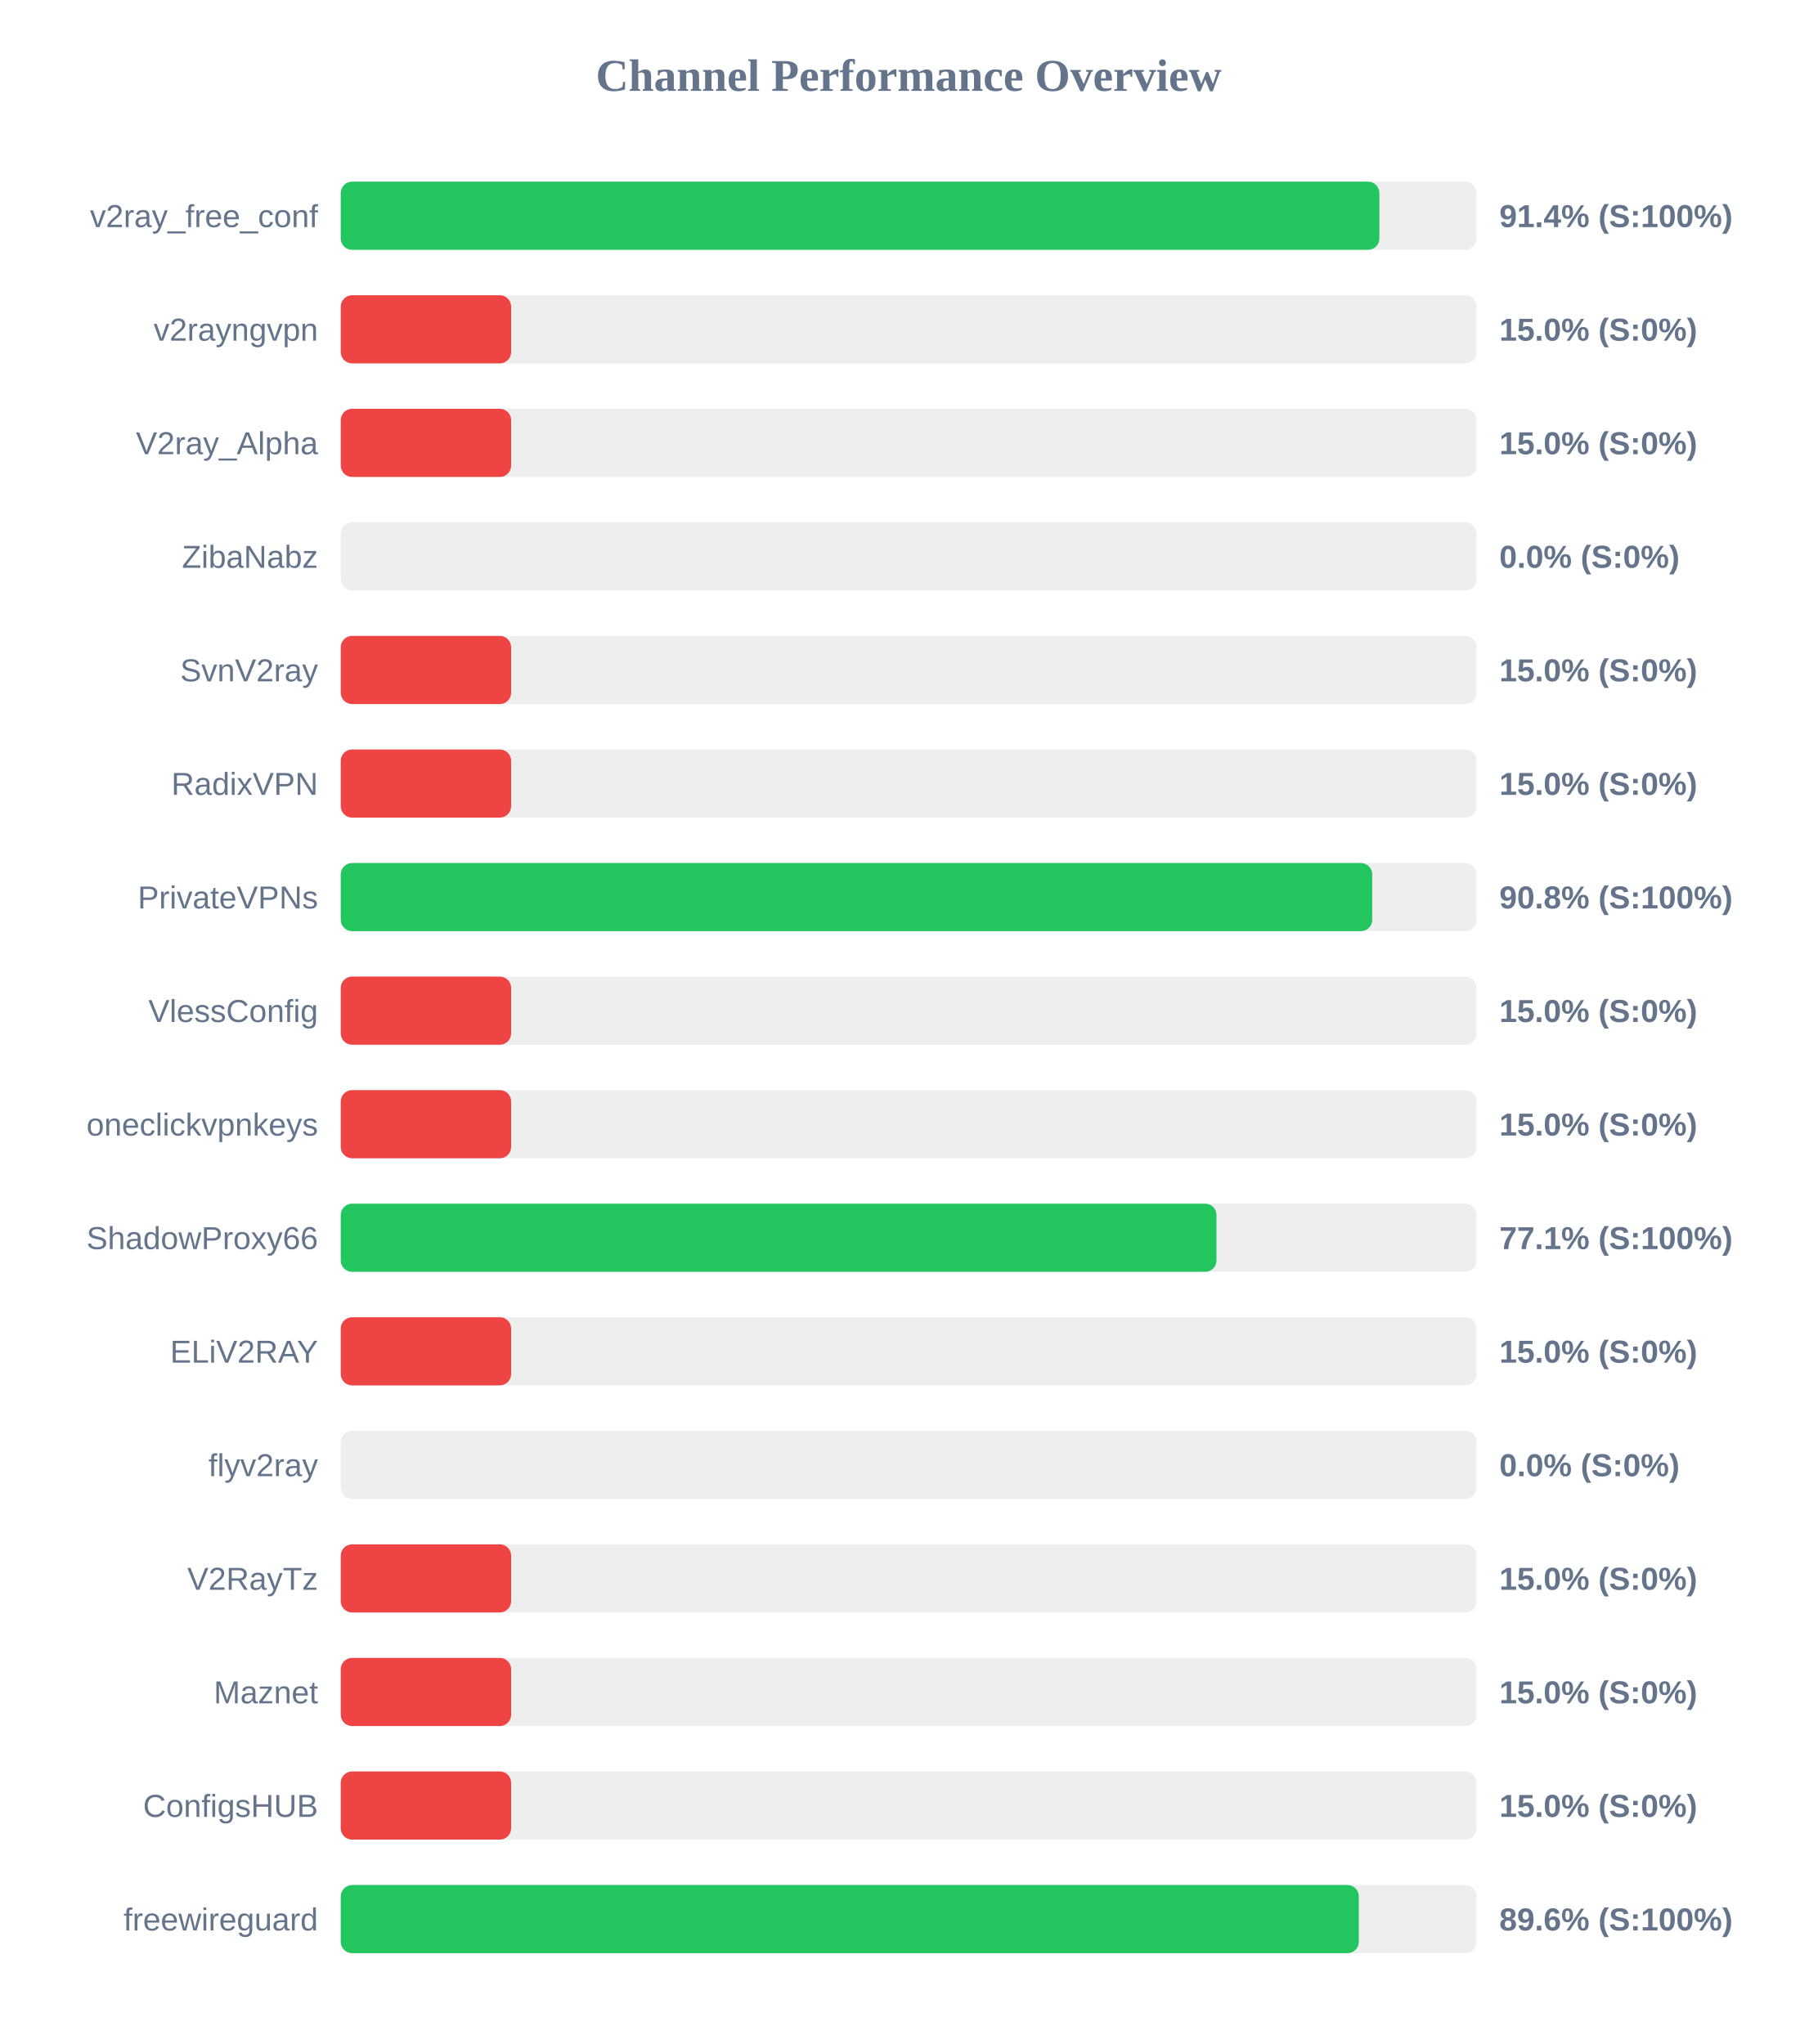
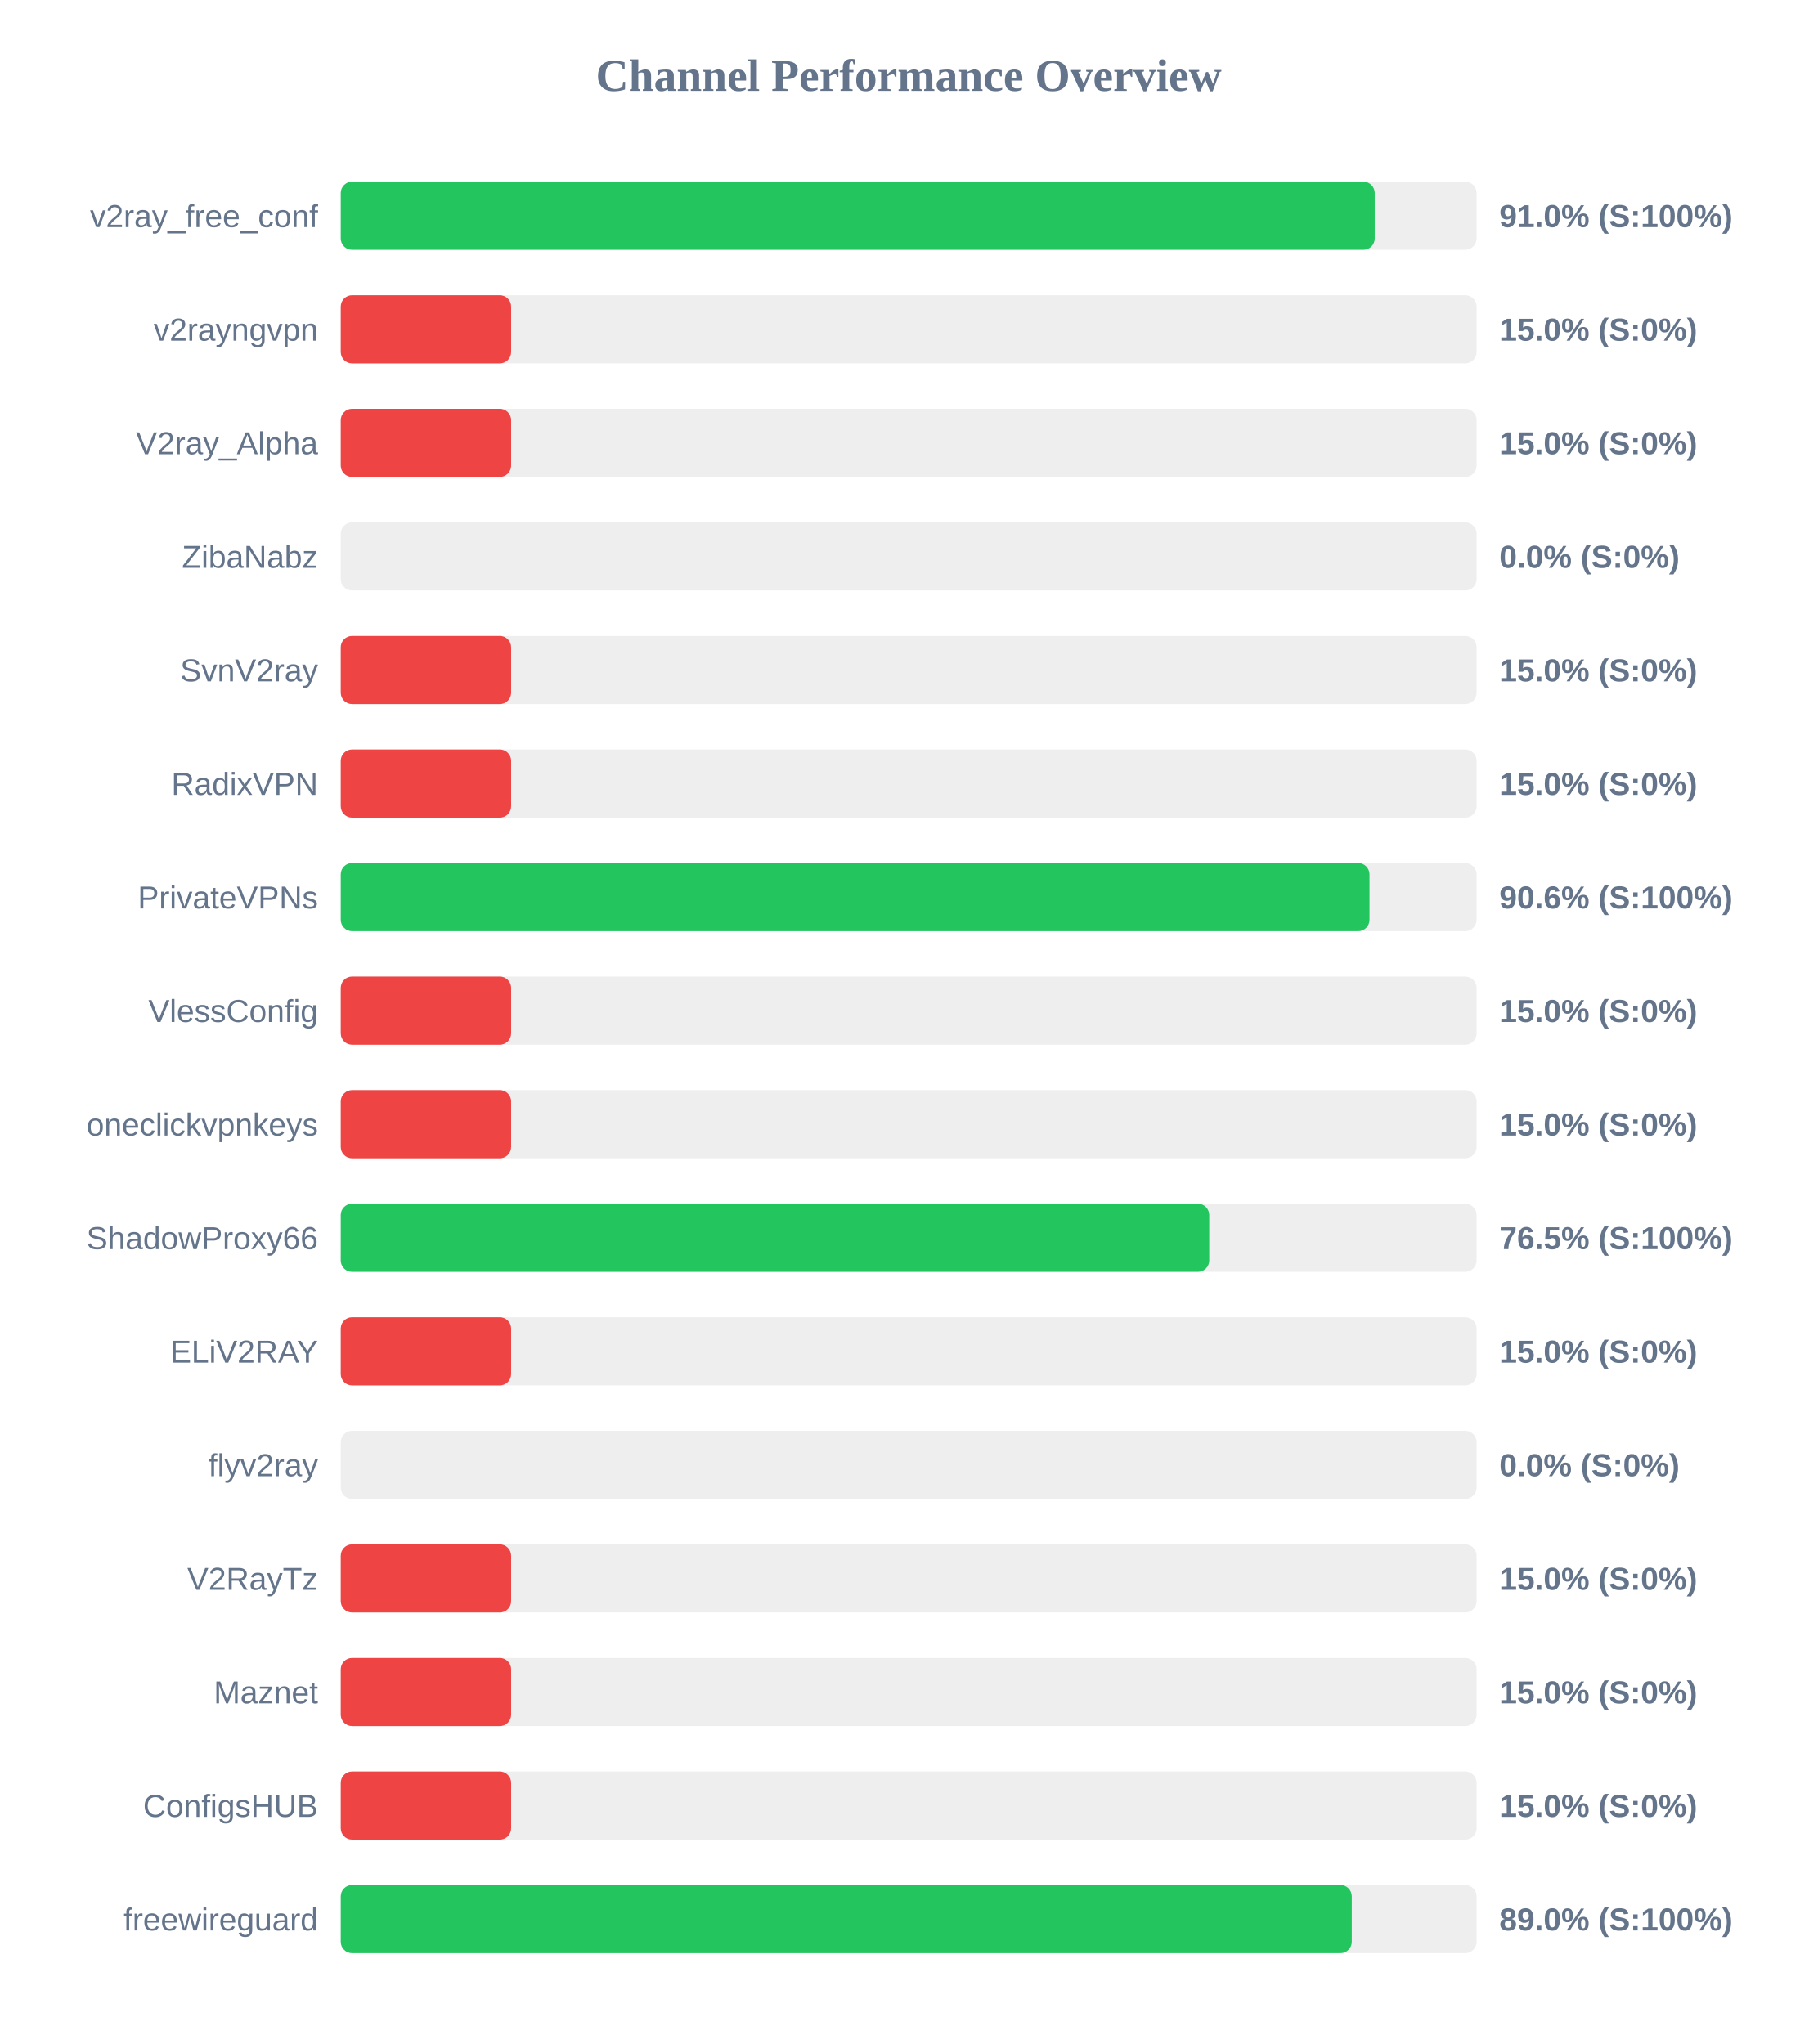
<svg xmlns="http://www.w3.org/2000/svg" width="800" height="900" version="1.1">
  <style>
        .row { font: 14px Arial; fill: #64748b; }
        .score { font: bold 14px Arial; fill: #64748b; }
    </style>
  <text x="400" y="40" text-anchor="middle" font-size="20px" font-weight="bold" fill="#64748b">Channel Performance Overview</text>
  <rect x="150" y="80" width="500" height="30" fill="#eee" rx="5" />
-   <rect x="150" y="80" width="457.2" height="30" fill="#22c55e" rx="5" />
+   <rect x="150" y="80" width="455.15" height="30" fill="#22c55e" rx="5" />
  <text x="140" y="100" text-anchor="end" class="row">v2ray_free_conf</text>
-   <text x="660" y="100" text-anchor="start" class="score">91.4% (S:100%)</text>
+   <text x="660" y="100" text-anchor="start" class="score">91.0% (S:100%)</text>
  <rect x="150" y="130" width="500" height="30" fill="#eee" rx="5" />
  <rect x="150" y="130" width="75.0" height="30" fill="#ef4444" rx="5" />
  <text x="140" y="150" text-anchor="end" class="row">v2rayngvpn</text>
  <text x="660" y="150" text-anchor="start" class="score">15.0% (S:0%)</text>
  <rect x="150" y="180" width="500" height="30" fill="#eee" rx="5" />
  <rect x="150" y="180" width="75.0" height="30" fill="#ef4444" rx="5" />
  <text x="140" y="200" text-anchor="end" class="row">V2ray_Alpha</text>
  <text x="660" y="200" text-anchor="start" class="score">15.0% (S:0%)</text>
  <rect x="150" y="230" width="500" height="30" fill="#eee" rx="5" />
  <rect x="150" y="230" width="0.0" height="30" fill="#ef4444" rx="5" />
  <text x="140" y="250" text-anchor="end" class="row">ZibaNabz</text>
  <text x="660" y="250" text-anchor="start" class="score">0.0% (S:0%)</text>
  <rect x="150" y="280" width="500" height="30" fill="#eee" rx="5" />
  <rect x="150" y="280" width="75.0" height="30" fill="#ef4444" rx="5" />
  <text x="140" y="300" text-anchor="end" class="row">SvnV2ray</text>
  <text x="660" y="300" text-anchor="start" class="score">15.0% (S:0%)</text>
  <rect x="150" y="330" width="500" height="30" fill="#eee" rx="5" />
  <rect x="150" y="330" width="75.0" height="30" fill="#ef4444" rx="5" />
  <text x="140" y="350" text-anchor="end" class="row">RadixVPN</text>
  <text x="660" y="350" text-anchor="start" class="score">15.0% (S:0%)</text>
  <rect x="150" y="380" width="500" height="30" fill="#eee" rx="5" />
-   <rect x="150" y="380" width="454.05" height="30" fill="#22c55e" rx="5" />
+   <rect x="150" y="380" width="452.85" height="30" fill="#22c55e" rx="5" />
  <text x="140" y="400" text-anchor="end" class="row">PrivateVPNs</text>
-   <text x="660" y="400" text-anchor="start" class="score">90.8% (S:100%)</text>
+   <text x="660" y="400" text-anchor="start" class="score">90.6% (S:100%)</text>
  <rect x="150" y="430" width="500" height="30" fill="#eee" rx="5" />
  <rect x="150" y="430" width="75.0" height="30" fill="#ef4444" rx="5" />
  <text x="140" y="450" text-anchor="end" class="row">VlessConfig</text>
  <text x="660" y="450" text-anchor="start" class="score">15.0% (S:0%)</text>
  <rect x="150" y="480" width="500" height="30" fill="#eee" rx="5" />
  <rect x="150" y="480" width="75.0" height="30" fill="#ef4444" rx="5" />
  <text x="140" y="500" text-anchor="end" class="row">oneclickvpnkeys</text>
  <text x="660" y="500" text-anchor="start" class="score">15.0% (S:0%)</text>
  <rect x="150" y="530" width="500" height="30" fill="#eee" rx="5" />
-   <rect x="150" y="530" width="385.5" height="30" fill="#22c55e" rx="5" />
+   <rect x="150" y="530" width="382.3" height="30" fill="#22c55e" rx="5" />
  <text x="140" y="550" text-anchor="end" class="row">ShadowProxy66</text>
-   <text x="660" y="550" text-anchor="start" class="score">77.1% (S:100%)</text>
+   <text x="660" y="550" text-anchor="start" class="score">76.5% (S:100%)</text>
  <rect x="150" y="580" width="500" height="30" fill="#eee" rx="5" />
  <rect x="150" y="580" width="75.0" height="30" fill="#ef4444" rx="5" />
  <text x="140" y="600" text-anchor="end" class="row">ELiV2RAY</text>
  <text x="660" y="600" text-anchor="start" class="score">15.0% (S:0%)</text>
  <rect x="150" y="630" width="500" height="30" fill="#eee" rx="5" />
  <rect x="150" y="630" width="0.0" height="30" fill="#ef4444" rx="5" />
  <text x="140" y="650" text-anchor="end" class="row">flyv2ray</text>
  <text x="660" y="650" text-anchor="start" class="score">0.0% (S:0%)</text>
  <rect x="150" y="680" width="500" height="30" fill="#eee" rx="5" />
  <rect x="150" y="680" width="75.0" height="30" fill="#ef4444" rx="5" />
  <text x="140" y="700" text-anchor="end" class="row">V2RayTz</text>
  <text x="660" y="700" text-anchor="start" class="score">15.0% (S:0%)</text>
  <rect x="150" y="730" width="500" height="30" fill="#eee" rx="5" />
  <rect x="150" y="730" width="75.0" height="30" fill="#ef4444" rx="5" />
  <text x="140" y="750" text-anchor="end" class="row">Maznet</text>
  <text x="660" y="750" text-anchor="start" class="score">15.0% (S:0%)</text>
  <rect x="150" y="780" width="500" height="30" fill="#eee" rx="5" />
  <rect x="150" y="780" width="75.0" height="30" fill="#ef4444" rx="5" />
  <text x="140" y="800" text-anchor="end" class="row">ConfigsHUB</text>
  <text x="660" y="800" text-anchor="start" class="score">15.0% (S:0%)</text>
  <rect x="150" y="830" width="500" height="30" fill="#eee" rx="5" />
-   <rect x="150" y="830" width="448.15" height="30" fill="#22c55e" rx="5" />
+   <rect x="150" y="830" width="445.05" height="30" fill="#22c55e" rx="5" />
  <text x="140" y="850" text-anchor="end" class="row">freewireguard</text>
-   <text x="660" y="850" text-anchor="start" class="score">89.6% (S:100%)</text>
+   <text x="660" y="850" text-anchor="start" class="score">89.0% (S:100%)</text>
</svg>
